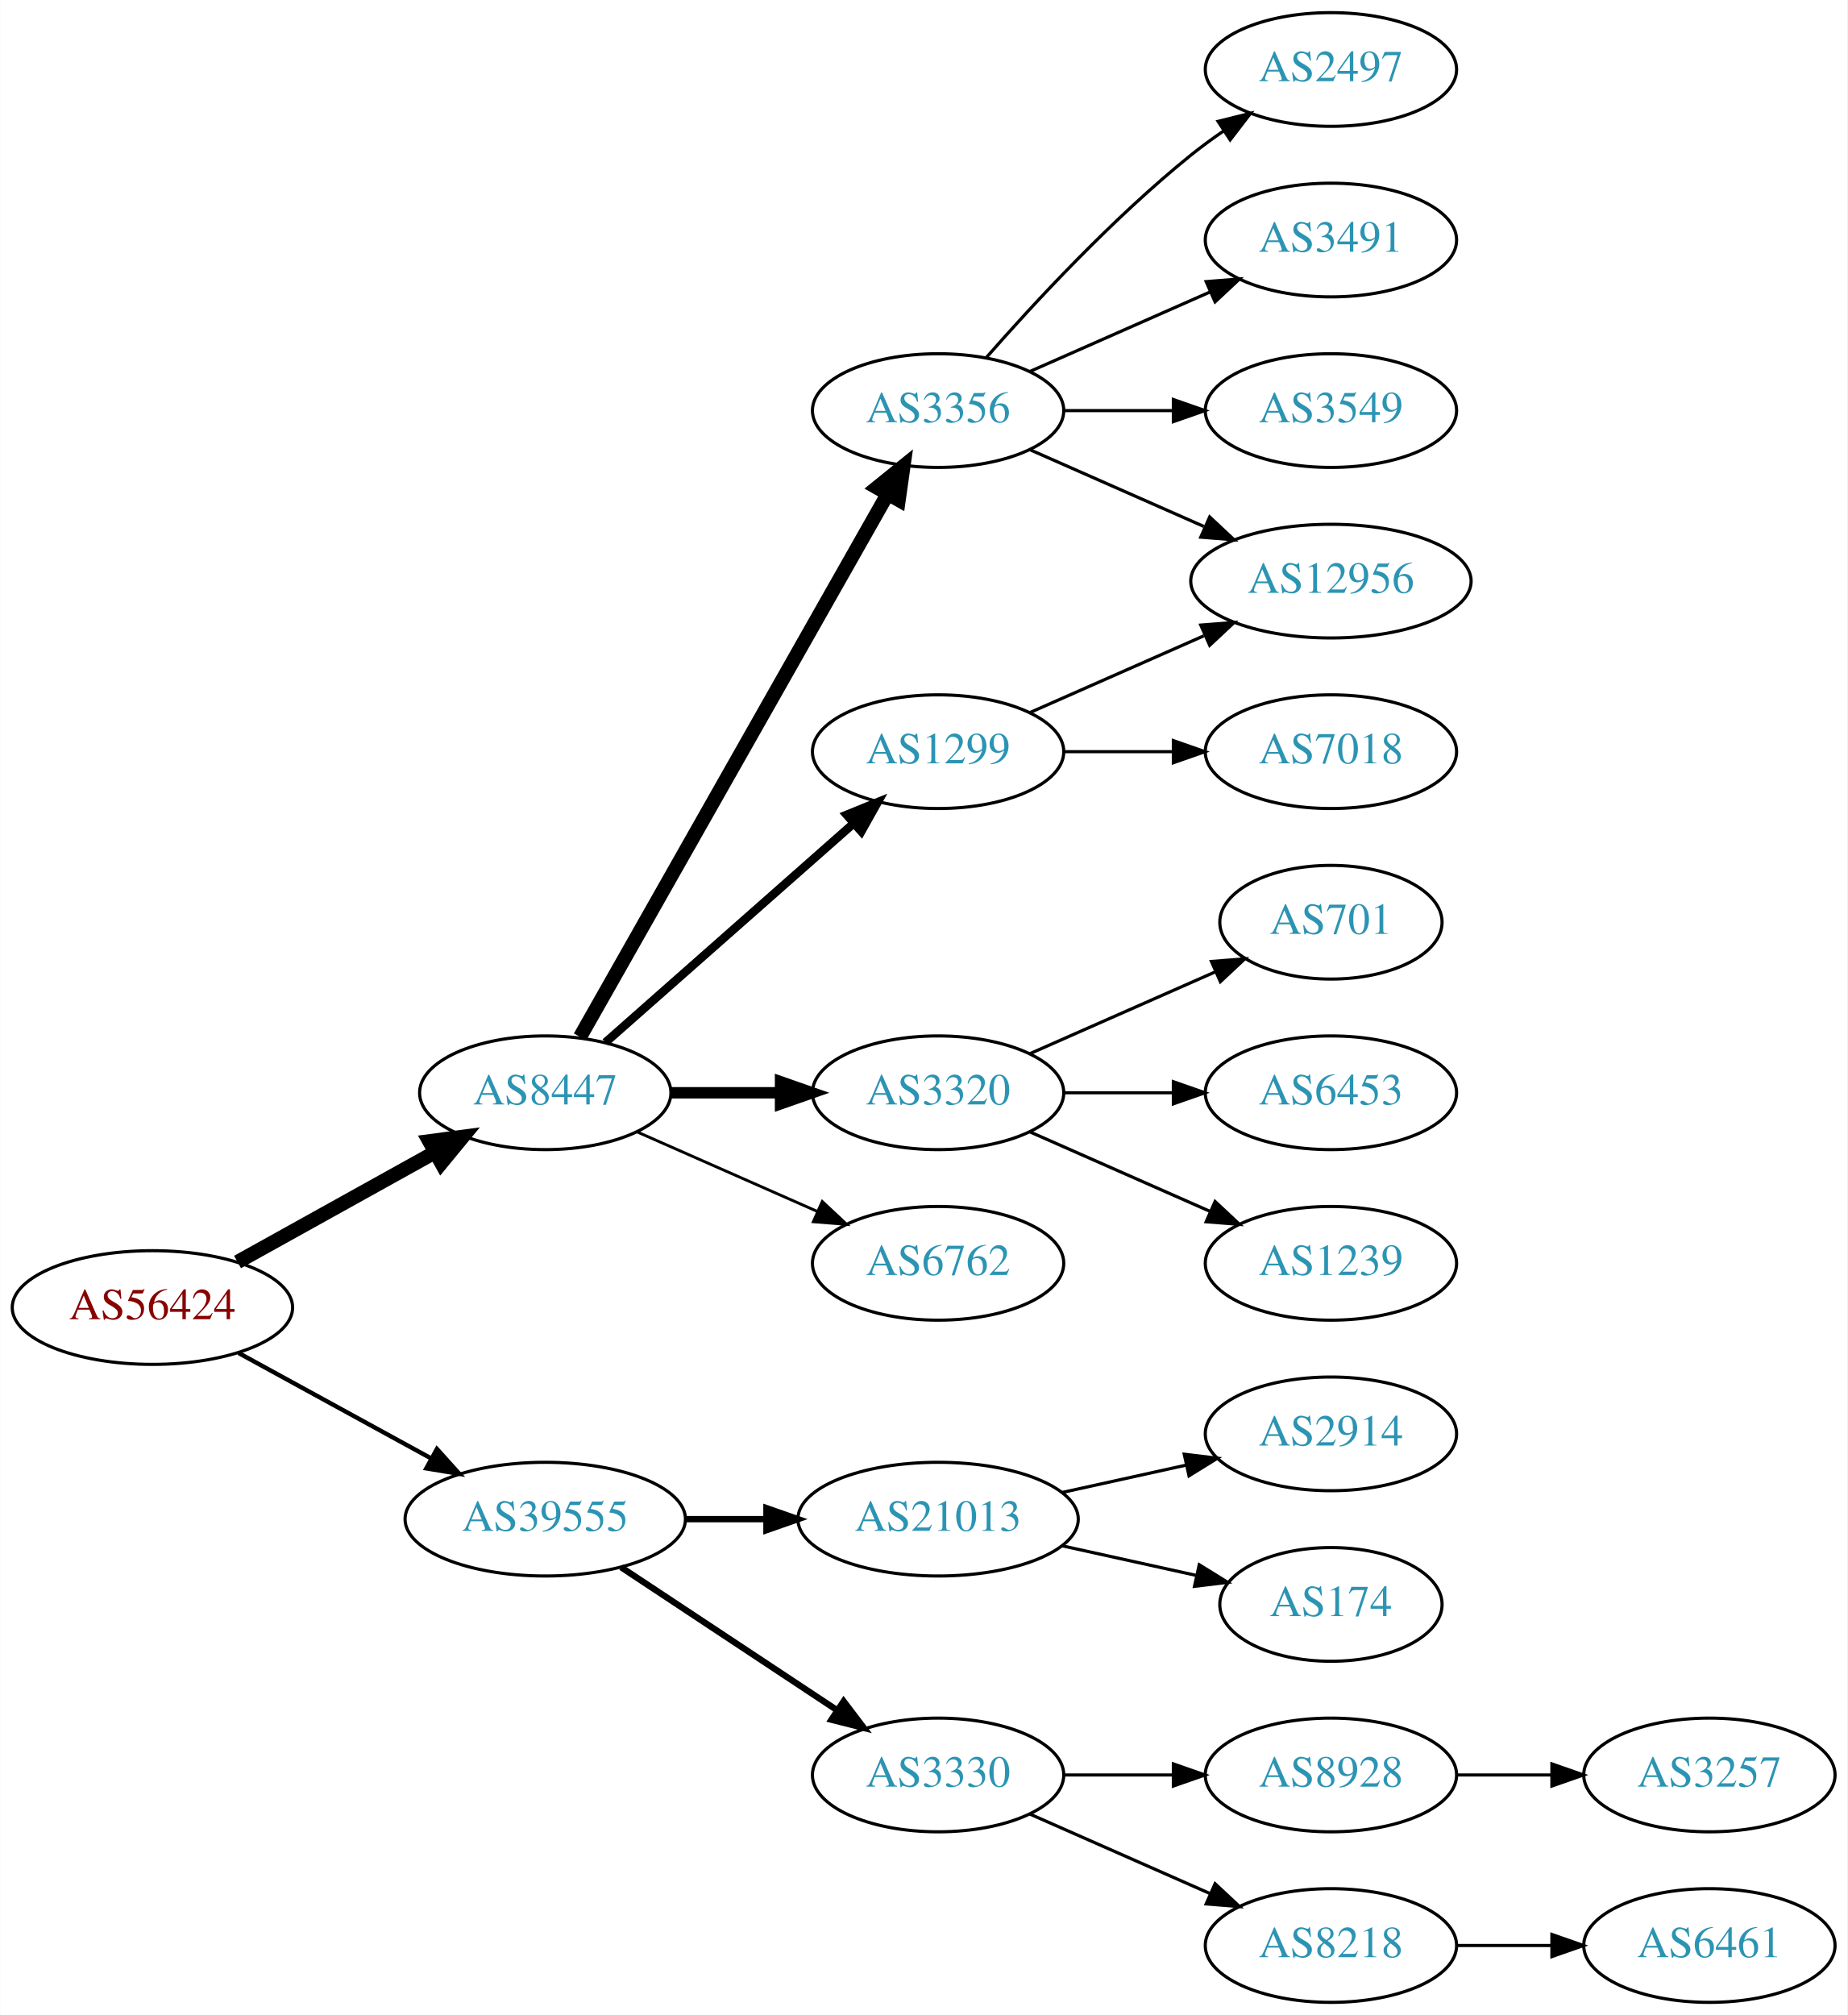
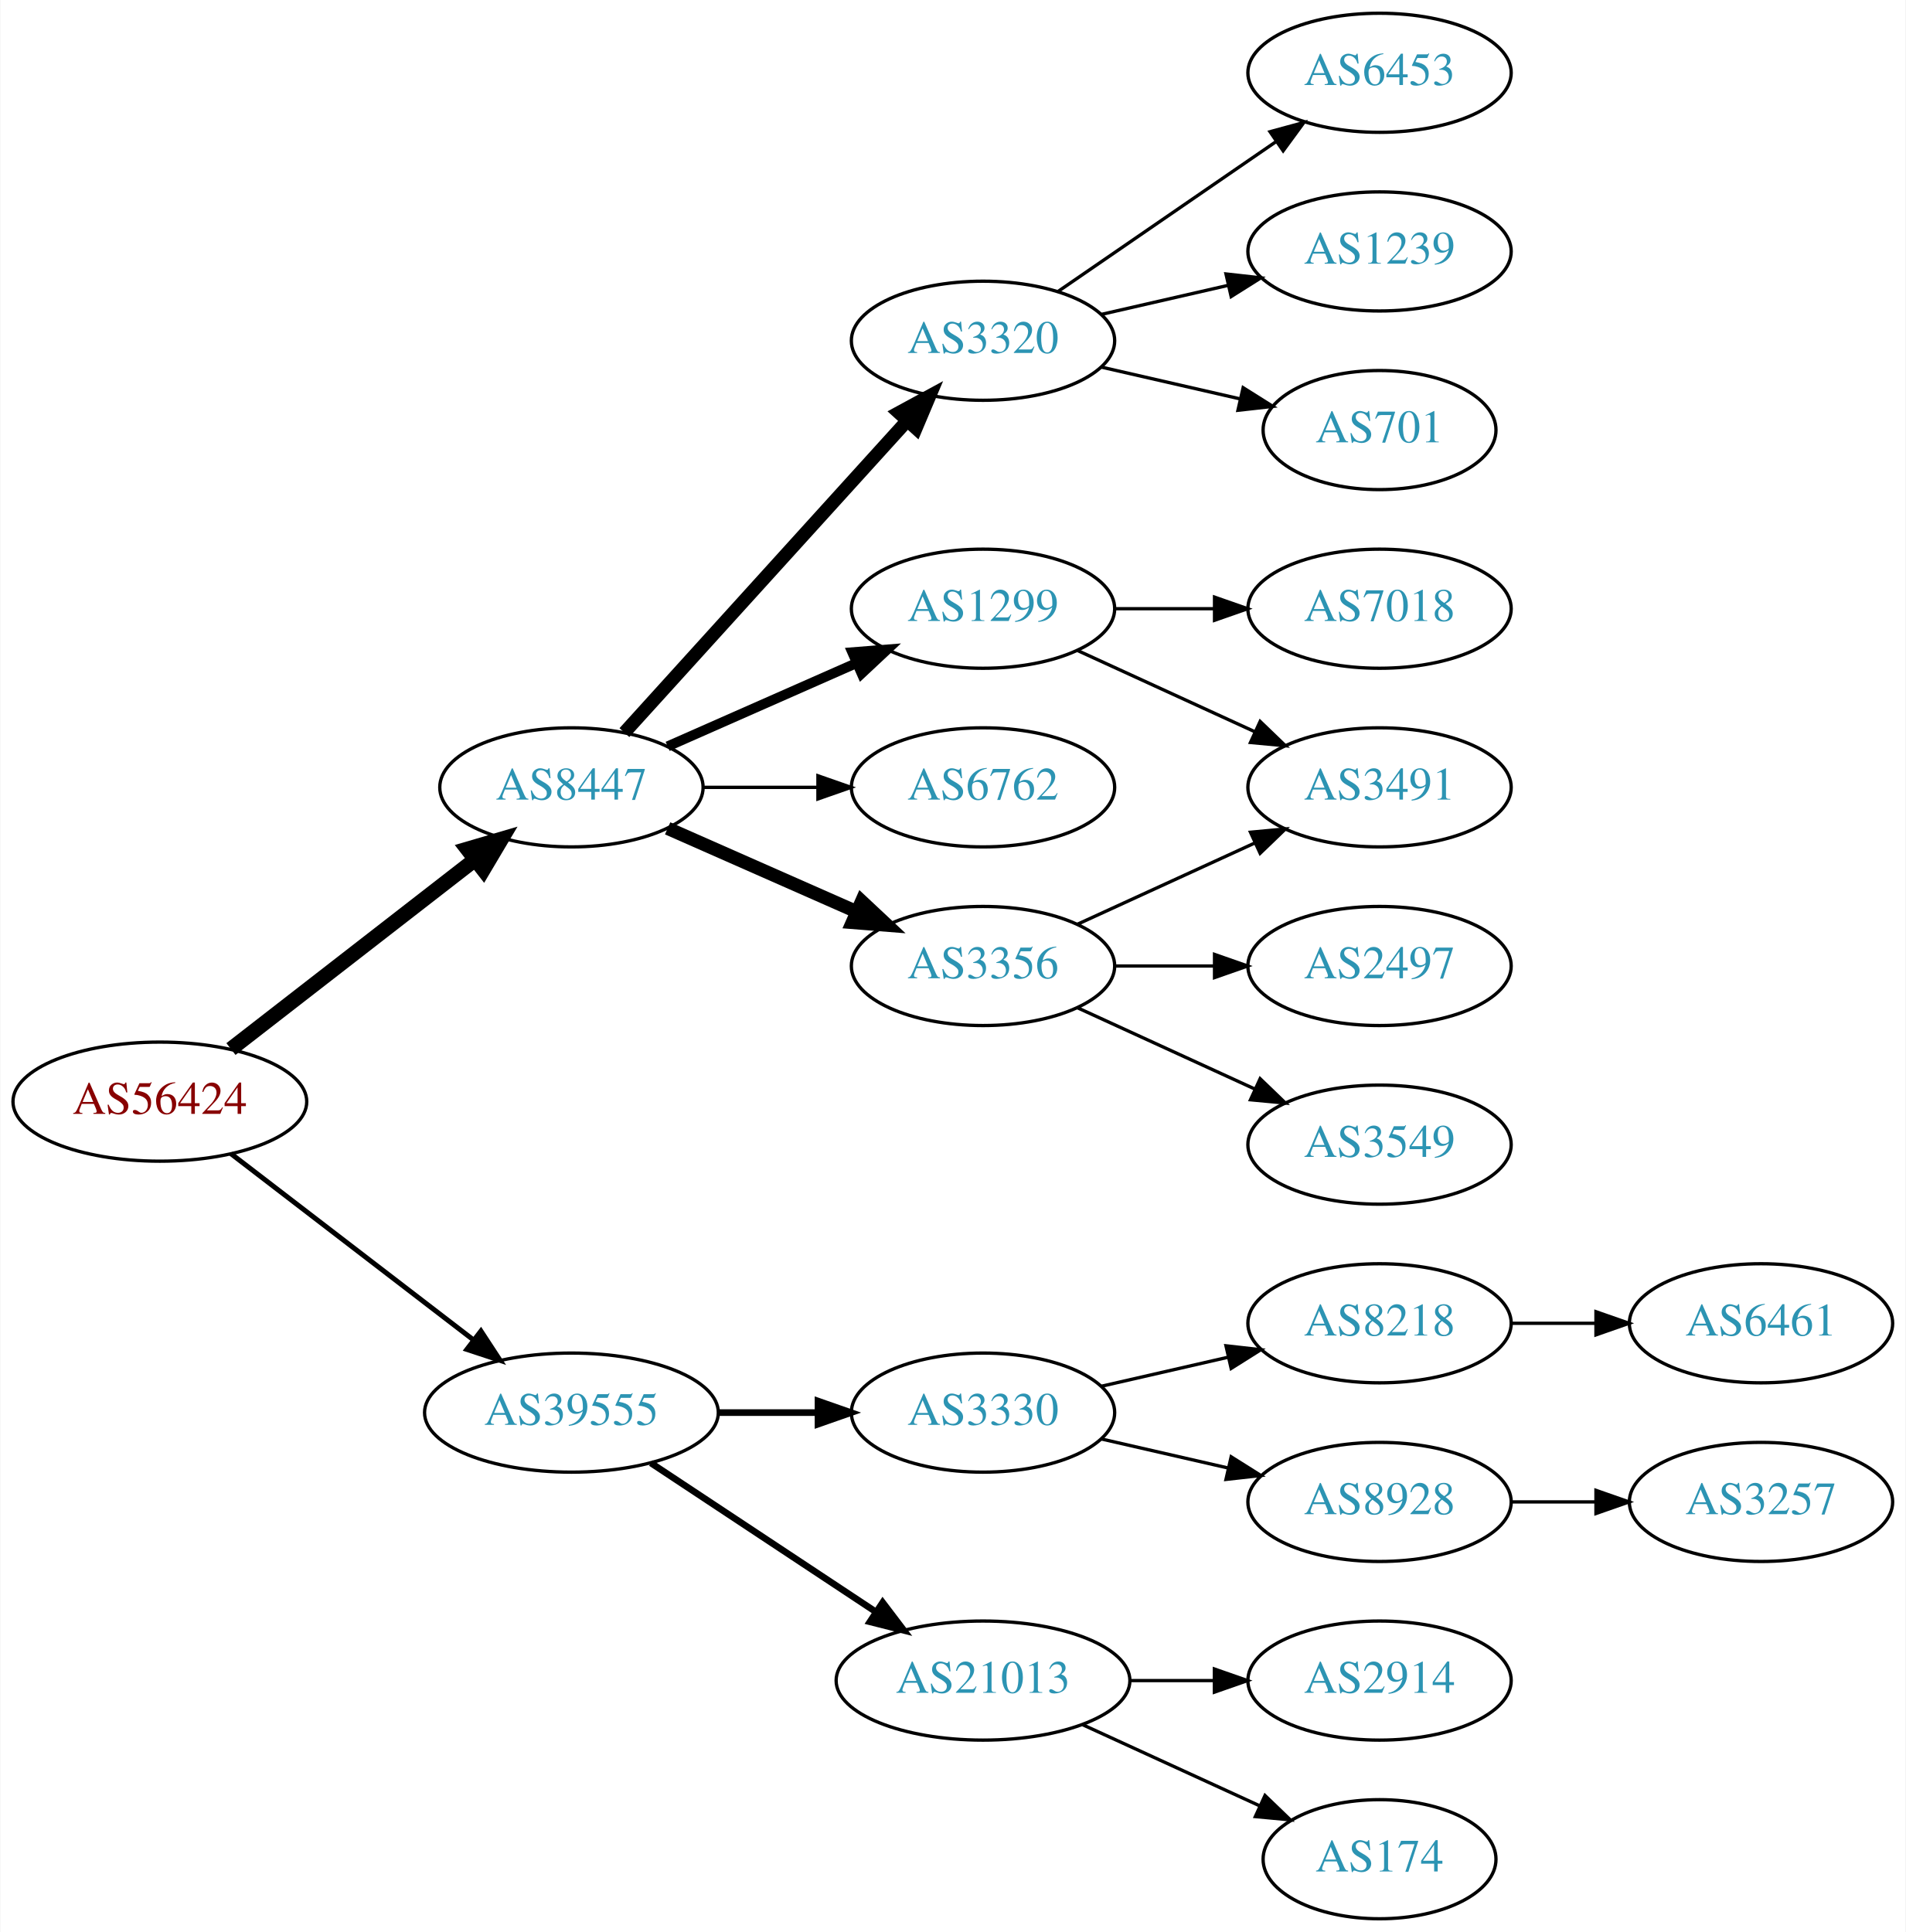
- <svg xmlns="http://www.w3.org/2000/svg" xmlns:xlink="http://www.w3.org/1999/xlink" width="585pt" height="638pt" viewBox="0.00 0.00 584.86 638.00">
-   <g id="graph0" class="graph" transform="scale(1 1) rotate(0) translate(4 634)">
-     <polygon fill="white" stroke="none" points="-4,4 -4,-634 580.862,-634 580.862,4 -4,4" />
+ <svg xmlns="http://www.w3.org/2000/svg" xmlns:xlink="http://www.w3.org/1999/xlink" width="576pt" height="584pt" viewBox="0.00 0.00 575.76 584.00">
+   <g id="graph0" class="graph" transform="scale(1 1) rotate(0) translate(4 580)">
+     <polygon fill="white" stroke="none" points="-4,4 -4,-580 571.762,-580 571.762,4 -4,4" />
    <g id="node1" class="node">
      <g id="a_node1">
        <a xlink:href="/asn/56424" xlink:title="AS56424 ~ TYROLIT-AT-AS [AT]">
-           <ellipse fill="#ffffff" stroke="black" cx="44.196" cy="-220" rx="44.393" ry="18" />
-           <text text-anchor="middle" x="44.196" y="-216.3" font-family="Times,serif" font-size="14.00" fill="#880000">AS56424</text>
+           <ellipse fill="#ffffff" stroke="black" cx="44.196" cy="-247" rx="44.393" ry="18" />
+           <text text-anchor="middle" x="44.196" y="-243.3" font-family="Times,serif" font-size="14.00" fill="#880000">AS56424</text>
        </a>
      </g>
    </g>
    <g id="node2" class="node">
      <g id="a_node2">
        <a xlink:href="/asn/8447" xlink:title="AS8447 ~ A1 Telekom Austria AG [AT]">
-           <ellipse fill="#ffffff" stroke="black" cx="168.588" cy="-288" rx="39.794" ry="18" />
-           <text text-anchor="middle" x="168.588" y="-284.3" font-family="Times,serif" font-size="14.00" fill="#2c94b3">AS8447</text>
+           <ellipse fill="#ffffff" stroke="black" cx="168.588" cy="-342" rx="39.794" ry="18" />
+           <text text-anchor="middle" x="168.588" y="-338.3" font-family="Times,serif" font-size="14.00" fill="#2c94b3">AS8447</text>
        </a>
      </g>
    </g>
    <g id="edge1" class="edge">
-       <path fill="none" stroke="black" stroke-width="4.5" d="M71.152,-234.421C89.325,-244.518 113.788,-258.109 133.527,-269.076" />
-       <polygon fill="black" stroke="black" stroke-width="4.5" points="131.853,-272.65 142.507,-274.065 135.677,-265.766 131.853,-272.65" />
+       <path fill="none" stroke="black" stroke-width="4.5" d="M65.682,-262.901C85.836,-278.544 116.772,-302.557 139.272,-320.021" />
+       <polygon fill="black" stroke="black" stroke-width="4.5" points="137.129,-323.342 147.443,-326.363 141.958,-317.121 137.129,-323.342" />
    </g>
    <g id="node3" class="node">
      <g id="a_node3">
        <a xlink:href="/asn/39555" xlink:title="AS39555 ~ Stadtwerke Schwaz GmbH [AT]">
          <ellipse fill="#ffffff" stroke="black" cx="168.588" cy="-153" rx="44.393" ry="18" />
          <text text-anchor="middle" x="168.588" y="-149.3" font-family="Times,serif" font-size="14.00" fill="#2c94b3">AS39555</text>
        </a>
      </g>
    </g>
    <g id="edge2" class="edge">
-       <path fill="none" stroke="black" stroke-width="1.385" d="M71.452,-205.627C89.279,-195.868 113.056,-182.852 132.503,-172.207" />
-       <polygon fill="black" stroke="black" stroke-width="1.385" points="134.284,-175.221 141.375,-167.349 130.923,-169.081 134.284,-175.221" />
+       <path fill="none" stroke="black" stroke-width="1.5" d="M65.682,-231.267C85.715,-215.88 116.402,-192.312 138.867,-175.058" />
+       <polygon fill="black" stroke="black" stroke-width="1.5" points="141.237,-177.652 147.036,-168.785 136.973,-172.1 141.237,-177.652" />
    </g>
    <g id="node4" class="node">
      <g id="a_node4">
-         <a xlink:href="/asn/3356" xlink:title="AS3356 ~ Level 3 Parent, LLC [US]">
-           <ellipse fill="#ffffff" stroke="black" cx="292.98" cy="-504" rx="39.794" ry="18" />
-           <text text-anchor="middle" x="292.98" y="-500.3" font-family="Times,serif" font-size="14.00" fill="#2c94b3">AS3356</text>
+         <a xlink:href="/asn/6762" xlink:title="AS6762 ~ TELECOM ITALIA SPARKLE S.p.A. [IT]">
+           <ellipse fill="#ffffff" stroke="black" cx="292.98" cy="-342" rx="39.794" ry="18" />
+           <text text-anchor="middle" x="292.98" y="-338.3" font-family="Times,serif" font-size="14.00" fill="#2c94b3">AS6762</text>
        </a>
      </g>
    </g>
    <g id="edge3" class="edge">
-       <path fill="none" stroke="black" stroke-width="4.5" d="M179.604,-305.676C201.084,-343.584 251.677,-432.873 276.998,-477.559" />
-       <polygon fill="black" stroke="black" stroke-width="4.5" points="273.642,-479.623 281.998,-486.383 280.494,-475.741 273.642,-479.623" />
+       <path fill="none" stroke="black" d="M208.314,-342C219.252,-342 231.303,-342 242.769,-342" />
+       <polygon fill="black" stroke="black" points="243.087,-345.5 253.087,-342 243.087,-338.5 243.087,-345.5" />
    </g>
    <g id="node5" class="node">
      <g id="a_node5">
+         <a xlink:href="/asn/3356" xlink:title="AS3356 ~ Level 3 Parent, LLC [US]">
+           <ellipse fill="#ffffff" stroke="black" cx="292.98" cy="-288" rx="39.794" ry="18" />
+           <text text-anchor="middle" x="292.98" y="-284.3" font-family="Times,serif" font-size="14.00" fill="#2c94b3">AS3356</text>
+         </a>
+       </g>
+     </g>
+     <g id="edge4" class="edge">
+       <path fill="none" stroke="black" stroke-width="4" d="M197.667,-329.611C214.615,-322.134 236.413,-312.517 254.782,-304.412" />
+       <polygon fill="black" stroke="black" stroke-width="4" points="256.296,-307.57 264.032,-300.331 253.47,-301.166 256.296,-307.57" />
+     </g>
+     <g id="node6" class="node">
+       <g id="a_node6">
+         <a xlink:href="/asn/3320" xlink:title="AS3320 ~ DTAG [DE]">
+           <ellipse fill="#ffffff" stroke="black" cx="292.98" cy="-477" rx="39.794" ry="18" />
+           <text text-anchor="middle" x="292.98" y="-473.3" font-family="Times,serif" font-size="14.00" fill="#2c94b3">AS3320</text>
+         </a>
+       </g>
+     </g>
+     <g id="edge5" class="edge">
+       <path fill="none" stroke="black" stroke-width="4" d="M184.596,-358.554C205.976,-382.136 245.338,-425.553 270.006,-452.762" />
+       <polygon fill="black" stroke="black" stroke-width="4" points="267.54,-455.253 276.85,-460.311 272.726,-450.552 267.54,-455.253" />
+     </g>
+     <g id="node7" class="node">
+       <g id="a_node7">
        <a xlink:href="/asn/1299" xlink:title="AS1299 ~ Telia Carrier [EU]">
          <ellipse fill="#ffffff" stroke="black" cx="292.98" cy="-396" rx="39.794" ry="18" />
          <text text-anchor="middle" x="292.98" y="-392.3" font-family="Times,serif" font-size="14.00" fill="#2c94b3">AS1299</text>
        </a>
      </g>
    </g>
-     <g id="edge4" class="edge">
-       <path fill="none" stroke="black" stroke-width="2.7" d="M187.648,-303.936C208.438,-322.281 242.742,-352.552 266.304,-373.343" />
-       <polygon fill="black" stroke="black" stroke-width="2.7" points="264.033,-376.007 273.847,-379.999 268.664,-370.758 264.033,-376.007" />
-     </g>
-     <g id="node6" class="node">
-       <g id="a_node6">
-         <a xlink:href="/asn/3320" xlink:title="AS3320 ~ DTAG [DE]">
-           <ellipse fill="#ffffff" stroke="black" cx="292.98" cy="-288" rx="39.794" ry="18" />
-           <text text-anchor="middle" x="292.98" y="-284.3" font-family="Times,serif" font-size="14.00" fill="#2c94b3">AS3320</text>
-         </a>
-       </g>
-     </g>
-     <g id="edge5" class="edge">
-       <path fill="none" stroke="black" stroke-width="3.6" d="M208.314,-288C219.252,-288 231.303,-288 242.769,-288" />
-       <polygon fill="black" stroke="black" stroke-width="3.6" points="243.087,-291.5 253.087,-288 243.087,-284.5 243.087,-291.5" />
-     </g>
-     <g id="node7" class="node">
-       <g id="a_node7">
-         <a xlink:href="/asn/6762" xlink:title="AS6762 ~ TELECOM ITALIA SPARKLE S.p.A. [IT]">
-           <ellipse fill="#ffffff" stroke="black" cx="292.98" cy="-234" rx="39.794" ry="18" />
-           <text text-anchor="middle" x="292.98" y="-230.3" font-family="Times,serif" font-size="14.00" fill="#2c94b3">AS6762</text>
-         </a>
-       </g>
-     </g>
    <g id="edge6" class="edge">
-       <path fill="none" stroke="black" stroke-width="0.9" d="M197.667,-275.611C214.615,-268.134 236.413,-258.517 254.782,-250.412" />
-       <polygon fill="black" stroke="black" stroke-width="0.9" points="256.296,-253.57 264.032,-246.331 253.47,-247.166 256.296,-253.57" />
+       <path fill="none" stroke="black" stroke-width="3" d="M197.667,-354.389C214.615,-361.866 236.413,-371.483 254.782,-379.588" />
+       <polygon fill="black" stroke="black" stroke-width="3" points="253.47,-382.834 264.032,-383.669 256.296,-376.43 253.47,-382.834" />
+     </g>
+     <g id="node15" class="node">
+       <g id="a_node15">
+         <a xlink:href="/asn/3330" xlink:title="AS3330 ~ Vienna, Austria [AT]">
+           <ellipse fill="#ffffff" stroke="black" cx="292.98" cy="-153" rx="39.794" ry="18" />
+           <text text-anchor="middle" x="292.98" y="-149.3" font-family="Times,serif" font-size="14.00" fill="#2c94b3">AS3330</text>
+         </a>
+       </g>
+     </g>
+     <g id="edge15" class="edge">
+       <path fill="none" stroke="black" stroke-width="2" d="M213.084,-153C222.773,-153 233.11,-153 243.002,-153" />
+       <polygon fill="black" stroke="black" stroke-width="2" points="243.105,-156.5 253.105,-153 243.105,-149.5 243.105,-156.5" />
    </g>
    <g id="node16" class="node">
      <g id="a_node16">
        <a xlink:href="/asn/21013" xlink:title="AS21013 ~ Wels, AT [AT]">
-           <ellipse fill="#ffffff" stroke="black" cx="292.98" cy="-153" rx="44.393" ry="18" />
-           <text text-anchor="middle" x="292.98" y="-149.3" font-family="Times,serif" font-size="14.00" fill="#2c94b3">AS21013</text>
+           <ellipse fill="#ffffff" stroke="black" cx="292.98" cy="-72" rx="44.393" ry="18" />
+           <text text-anchor="middle" x="292.98" y="-68.3" font-family="Times,serif" font-size="14.00" fill="#2c94b3">AS21013</text>
        </a>
      </g>
    </g>
    <g id="edge16" class="edge">
-       <path fill="none" stroke="black" stroke-width="2" d="M213.084,-153C221.29,-153 229.961,-153 238.434,-153" />
-       <polygon fill="black" stroke="black" stroke-width="2" points="238.625,-156.5 248.625,-153 238.625,-149.5 238.625,-156.5" />
+       <path fill="none" stroke="black" stroke-width="2" d="M192.609,-137.765C211.841,-125.037 239.449,-106.766 260.686,-92.711" />
+       <polygon fill="black" stroke="black" stroke-width="2" points="262.655,-95.605 269.063,-87.167 258.792,-89.767 262.655,-95.605" />
+     </g>
+     <g id="node8" class="node">
+       <g id="a_node8">
+         <a xlink:href="/asn/2497" xlink:title="AS2497 ~ Internet Initiative Japan Inc. [JP]">
+           <ellipse fill="#ffffff" stroke="black" cx="412.823" cy="-288" rx="39.794" ry="18" />
+           <text text-anchor="middle" x="412.823" y="-284.3" font-family="Times,serif" font-size="14.00" fill="#2c94b3">AS2497</text>
+         </a>
+       </g>
+     </g>
+     <g id="edge7" class="edge">
+       <path fill="none" stroke="black" d="M332.893,-288C342.446,-288 352.796,-288 362.759,-288" />
+       <polygon fill="black" stroke="black" points="362.951,-291.5 372.951,-288 362.951,-284.5 362.951,-291.5" />
+     </g>
+     <g id="node9" class="node">
+       <g id="a_node9">
+         <a xlink:href="/asn/3491" xlink:title="AS3491 ~ PCCW Global, Inc. [US]">
+           <ellipse fill="#ffffff" stroke="black" cx="412.823" cy="-342" rx="39.794" ry="18" />
+           <text text-anchor="middle" x="412.823" y="-338.3" font-family="Times,serif" font-size="14.00" fill="#2c94b3">AS3491</text>
+         </a>
+       </g>
+     </g>
+     <g id="edge8" class="edge">
+       <path fill="none" stroke="black" d="M321.609,-300.661C337.566,-307.973 357.837,-317.261 375.119,-325.181" />
+       <polygon fill="black" stroke="black" points="373.818,-328.435 384.367,-329.419 376.734,-322.071 373.818,-328.435" />
+     </g>
+     <g id="node10" class="node">
+       <g id="a_node10">
+         <a xlink:href="/asn/3549" xlink:title="AS3549 ~ Level 3 Parent, LLC [US]">
+           <ellipse fill="#ffffff" stroke="black" cx="412.823" cy="-234" rx="39.794" ry="18" />
+           <text text-anchor="middle" x="412.823" y="-230.3" font-family="Times,serif" font-size="14.00" fill="#2c94b3">AS3549</text>
+         </a>
+       </g>
+     </g>
+     <g id="edge9" class="edge">
+       <path fill="none" stroke="black" d="M321.609,-275.339C337.566,-268.027 357.837,-258.739 375.119,-250.819" />
+       <polygon fill="black" stroke="black" points="376.734,-253.929 384.367,-246.581 373.818,-247.565 376.734,-253.929" />
+     </g>
+     <g id="node11" class="node">
+       <g id="a_node11">
+         <a xlink:href="/asn/701" xlink:title="AS701 ~ UUNET [US]">
+           <ellipse fill="#ffffff" stroke="black" cx="412.823" cy="-450" rx="35.194" ry="18" />
+           <text text-anchor="middle" x="412.823" y="-446.3" font-family="Times,serif" font-size="14.00" fill="#2c94b3">AS701</text>
+         </a>
+       </g>
+     </g>
+     <g id="edge10" class="edge">
+       <path fill="none" stroke="black" d="M328.7,-469.045C341.792,-466.045 356.814,-462.604 370.455,-459.478" />
+       <polygon fill="black" stroke="black" points="371.597,-462.807 380.562,-457.162 370.033,-455.984 371.597,-462.807" />
+     </g>
+     <g id="node12" class="node">
+       <g id="a_node12">
+         <a xlink:href="/asn/6453" xlink:title="AS6453 ~ TATA COMMUNICATIONS (AMERICA) INC [US]">
+           <ellipse fill="#ffffff" stroke="black" cx="412.823" cy="-558" rx="39.794" ry="18" />
+           <text text-anchor="middle" x="412.823" y="-554.3" font-family="Times,serif" font-size="14.00" fill="#2c94b3">AS6453</text>
+         </a>
+       </g>
+     </g>
+     <g id="edge11" class="edge">
+       <path fill="none" stroke="black" d="M315.595,-491.857C334.083,-504.565 360.897,-522.995 381.526,-537.175" />
+       <polygon fill="black" stroke="black" points="379.723,-540.183 389.947,-542.963 383.688,-534.414 379.723,-540.183" />
+     </g>
+     <g id="node13" class="node">
+       <g id="a_node13">
+         <a xlink:href="/asn/1239" xlink:title="AS1239 ~ Sprint [US]">
+           <ellipse fill="#ffffff" stroke="black" cx="412.823" cy="-504" rx="39.794" ry="18" />
+           <text text-anchor="middle" x="412.823" y="-500.3" font-family="Times,serif" font-size="14.00" fill="#2c94b3">AS1239</text>
+         </a>
+       </g>
+     </g>
+     <g id="edge12" class="edge">
+       <path fill="none" stroke="black" d="M328.7,-484.955C340.7,-487.704 354.32,-490.825 367.013,-493.733" />
+       <polygon fill="black" stroke="black" points="366.415,-497.187 376.945,-496.009 367.979,-490.364 366.415,-497.187" />
+     </g>
+     <g id="edge14" class="edge">
+       <path fill="none" stroke="black" d="M321.609,-383.339C337.566,-376.027 357.837,-366.739 375.119,-358.819" />
+       <polygon fill="black" stroke="black" points="376.734,-361.929 384.367,-354.581 373.818,-355.565 376.734,-361.929" />
+     </g>
+     <g id="node14" class="node">
+       <g id="a_node14">
+         <a xlink:href="/asn/7018" xlink:title="AS7018 ~ AT&amp;T Services, Inc. [US]">
+           <ellipse fill="#ffffff" stroke="black" cx="412.823" cy="-396" rx="39.794" ry="18" />
+           <text text-anchor="middle" x="412.823" y="-392.3" font-family="Times,serif" font-size="14.00" fill="#2c94b3">AS7018</text>
+         </a>
+       </g>
+     </g>
+     <g id="edge13" class="edge">
+       <path fill="none" stroke="black" d="M332.893,-396C342.446,-396 352.796,-396 362.759,-396" />
+       <polygon fill="black" stroke="black" points="362.951,-399.5 372.951,-396 362.951,-392.5 362.951,-399.5" />
    </g>
    <g id="node17" class="node">
      <g id="a_node17">
-         <a xlink:href="/asn/3330" xlink:title="AS3330 ~ Vienna, Austria [AT]">
-           <ellipse fill="#ffffff" stroke="black" cx="292.98" cy="-72" rx="39.794" ry="18" />
-           <text text-anchor="middle" x="292.98" y="-68.3" font-family="Times,serif" font-size="14.00" fill="#2c94b3">AS3330</text>
+         <a xlink:href="/asn/8928" xlink:title="AS8928 ~ INTEROUTE [GB]">
+           <ellipse fill="#ffffff" stroke="black" cx="412.823" cy="-126" rx="39.794" ry="18" />
+           <text text-anchor="middle" x="412.823" y="-122.3" font-family="Times,serif" font-size="14.00" fill="#2c94b3">AS8928</text>
        </a>
      </g>
    </g>
    <g id="edge17" class="edge">
-       <path fill="none" stroke="black" stroke-width="2" d="M192.609,-137.765C211.963,-124.956 239.798,-106.534 261.088,-92.445" />
-       <polygon fill="black" stroke="black" stroke-width="2" points="263.069,-95.331 269.476,-86.894 259.205,-89.494 263.069,-95.331" />
-     </g>
-     <g id="node9" class="node">
-       <g id="a_node9">
-         <a xlink:href="/asn/12956" xlink:title="AS12956 ~ TELXIUS [ES]">
-           <ellipse fill="#ffffff" stroke="black" cx="417.373" cy="-450" rx="44.393" ry="18" />
-           <text text-anchor="middle" x="417.373" y="-446.3" font-family="Times,serif" font-size="14.00" fill="#2c94b3">AS12956</text>
-         </a>
-       </g>
-     </g>
-     <g id="edge15" class="edge">
-       <path fill="none" stroke="black" d="M322.06,-491.611C338.376,-484.413 359.186,-475.231 377.106,-467.325" />
-       <polygon fill="black" stroke="black" points="378.981,-470.323 386.717,-463.084 376.155,-463.919 378.981,-470.323" />
-     </g>
-     <g id="node13" class="node">
-       <g id="a_node13">
-         <a xlink:href="/asn/2497" xlink:title="AS2497 ~ Internet Initiative Japan Inc. [JP]">
-           <ellipse fill="#ffffff" stroke="black" cx="417.373" cy="-612" rx="39.794" ry="18" />
-           <text text-anchor="middle" x="417.373" y="-608.3" font-family="Times,serif" font-size="14.00" fill="#2c94b3">AS2497</text>
-         </a>
-       </g>
-     </g>
-     <g id="edge12" class="edge">
-       <path fill="none" stroke="black" d="M308.133,-520.663C323.234,-537.894 348.355,-565.024 373.176,-585 376.432,-587.62 379.957,-590.192 383.542,-592.646" />
-       <polygon fill="black" stroke="black" points="381.629,-595.577 391.914,-598.121 385.46,-589.719 381.629,-595.577" />
-     </g>
-     <g id="node14" class="node">
-       <g id="a_node14">
-         <a xlink:href="/asn/3491" xlink:title="AS3491 ~ PCCW Global, Inc. [US]">
-           <ellipse fill="#ffffff" stroke="black" cx="417.373" cy="-558" rx="39.794" ry="18" />
-           <text text-anchor="middle" x="417.373" y="-554.3" font-family="Times,serif" font-size="14.00" fill="#2c94b3">AS3491</text>
-         </a>
-       </g>
-     </g>
-     <g id="edge13" class="edge">
-       <path fill="none" stroke="black" d="M322.06,-516.389C339.008,-523.866 360.805,-533.483 379.174,-541.588" />
-       <polygon fill="black" stroke="black" points="377.862,-544.834 388.424,-545.669 380.688,-538.43 377.862,-544.834" />
-     </g>
-     <g id="node15" class="node">
-       <g id="a_node15">
-         <a xlink:href="/asn/3549" xlink:title="AS3549 ~ Level 3 Parent, LLC [US]">
-           <ellipse fill="#ffffff" stroke="black" cx="417.373" cy="-504" rx="39.794" ry="18" />
-           <text text-anchor="middle" x="417.373" y="-500.3" font-family="Times,serif" font-size="14.00" fill="#2c94b3">AS3549</text>
-         </a>
-       </g>
-     </g>
-     <g id="edge14" class="edge">
-       <path fill="none" stroke="black" d="M332.706,-504C343.644,-504 355.695,-504 367.161,-504" />
-       <polygon fill="black" stroke="black" points="367.479,-507.5 377.479,-504 367.479,-500.5 367.479,-507.5" />
-     </g>
-     <g id="node8" class="node">
-       <g id="a_node8">
-         <a xlink:href="/asn/7018" xlink:title="AS7018 ~ AT&amp;T Services, Inc. [US]">
-           <ellipse fill="#ffffff" stroke="black" cx="417.373" cy="-396" rx="39.794" ry="18" />
-           <text text-anchor="middle" x="417.373" y="-392.3" font-family="Times,serif" font-size="14.00" fill="#2c94b3">AS7018</text>
-         </a>
-       </g>
-     </g>
-     <g id="edge7" class="edge">
-       <path fill="none" stroke="black" d="M332.706,-396C343.644,-396 355.695,-396 367.161,-396" />
-       <polygon fill="black" stroke="black" points="367.479,-399.5 377.479,-396 367.479,-392.5 367.479,-399.5" />
-     </g>
-     <g id="edge8" class="edge">
-       <path fill="none" stroke="black" d="M322.06,-408.389C338.376,-415.587 359.186,-424.769 377.106,-432.675" />
-       <polygon fill="black" stroke="black" points="376.155,-436.081 386.717,-436.916 378.981,-429.677 376.155,-436.081" />
-     </g>
-     <g id="node10" class="node">
-       <g id="a_node10">
-         <a xlink:href="/asn/701" xlink:title="AS701 ~ UUNET [US]">
-           <ellipse fill="#ffffff" stroke="black" cx="417.373" cy="-342" rx="35.194" ry="18" />
-           <text text-anchor="middle" x="417.373" y="-338.3" font-family="Times,serif" font-size="14.00" fill="#2c94b3">AS701</text>
-         </a>
-       </g>
-     </g>
-     <g id="edge9" class="edge">
-       <path fill="none" stroke="black" d="M322.06,-300.389C339.488,-308.078 362.045,-318.031 380.729,-326.274" />
-       <polygon fill="black" stroke="black" points="379.537,-329.573 390.099,-330.408 382.362,-323.169 379.537,-329.573" />
-     </g>
-     <g id="node11" class="node">
-       <g id="a_node11">
-         <a xlink:href="/asn/6453" xlink:title="AS6453 ~ TATA COMMUNICATIONS (AMERICA) INC [US]">
-           <ellipse fill="#ffffff" stroke="black" cx="417.373" cy="-288" rx="39.794" ry="18" />
-           <text text-anchor="middle" x="417.373" y="-284.3" font-family="Times,serif" font-size="14.00" fill="#2c94b3">AS6453</text>
-         </a>
-       </g>
-     </g>
-     <g id="edge10" class="edge">
-       <path fill="none" stroke="black" d="M332.706,-288C343.644,-288 355.695,-288 367.161,-288" />
-       <polygon fill="black" stroke="black" points="367.479,-291.5 377.479,-288 367.479,-284.5 367.479,-291.5" />
-     </g>
-     <g id="node12" class="node">
-       <g id="a_node12">
-         <a xlink:href="/asn/1239" xlink:title="AS1239 ~ Sprint [US]">
-           <ellipse fill="#ffffff" stroke="black" cx="417.373" cy="-234" rx="39.794" ry="18" />
-           <text text-anchor="middle" x="417.373" y="-230.3" font-family="Times,serif" font-size="14.00" fill="#2c94b3">AS1239</text>
-         </a>
-       </g>
-     </g>
-     <g id="edge11" class="edge">
-       <path fill="none" stroke="black" d="M322.06,-275.611C339.008,-268.134 360.805,-258.517 379.174,-250.412" />
-       <polygon fill="black" stroke="black" points="380.688,-253.57 388.424,-246.331 377.862,-247.166 380.688,-253.57" />
+       <path fill="none" stroke="black" d="M328.7,-145.045C340.7,-142.296 354.32,-139.175 367.013,-136.267" />
+       <polygon fill="black" stroke="black" points="367.979,-139.636 376.945,-133.991 366.415,-132.813 367.979,-139.636" />
    </g>
    <g id="node18" class="node">
      <g id="a_node18">
+         <a xlink:href="/asn/8218" xlink:title="AS8218 ~ legacy Neotelecoms [FR]">
+           <ellipse fill="#ffffff" stroke="black" cx="412.823" cy="-180" rx="39.794" ry="18" />
+           <text text-anchor="middle" x="412.823" y="-176.3" font-family="Times,serif" font-size="14.00" fill="#2c94b3">AS8218</text>
+         </a>
+       </g>
+     </g>
+     <g id="edge18" class="edge">
+       <path fill="none" stroke="black" d="M328.7,-160.955C340.7,-163.704 354.32,-166.825 367.013,-169.733" />
+       <polygon fill="black" stroke="black" points="366.415,-173.187 376.945,-172.009 367.979,-166.364 366.415,-173.187" />
+     </g>
+     <g id="node20" class="node">
+       <g id="a_node20">
+         <a xlink:href="/asn/174" xlink:title="AS174 ~ Cogent Communications [US]">
+           <ellipse fill="#ffffff" stroke="black" cx="412.823" cy="-18" rx="35.194" ry="18" />
+           <text text-anchor="middle" x="412.823" y="-14.3" font-family="Times,serif" font-size="14.00" fill="#2c94b3">AS174</text>
+         </a>
+       </g>
+     </g>
+     <g id="edge20" class="edge">
+       <path fill="none" stroke="black" d="M323.11,-58.652C339.327,-51.22 359.63,-41.917 376.72,-34.086" />
+       <polygon fill="black" stroke="black" points="378.204,-37.256 385.837,-29.908 375.288,-30.892 378.204,-37.256" />
+     </g>
+     <g id="node21" class="node">
+       <g id="a_node21">
        <a xlink:href="/asn/2914" xlink:title="AS2914 ~ NTT America, Inc. [US]">
-           <ellipse fill="#ffffff" stroke="black" cx="417.373" cy="-180" rx="39.794" ry="18" />
-           <text text-anchor="middle" x="417.373" y="-176.3" font-family="Times,serif" font-size="14.00" fill="#2c94b3">AS2914</text>
-         </a>
-       </g>
-     </g>
-     <g id="edge18" class="edge">
-       <path fill="none" stroke="black" d="M332.37,-161.469C344.761,-164.202 358.608,-167.257 371.429,-170.085" />
-       <polygon fill="black" stroke="black" points="370.924,-173.558 381.443,-172.295 372.432,-166.722 370.924,-173.558" />
+           <ellipse fill="#ffffff" stroke="black" cx="412.823" cy="-72" rx="39.794" ry="18" />
+           <text text-anchor="middle" x="412.823" y="-68.3" font-family="Times,serif" font-size="14.00" fill="#2c94b3">AS2914</text>
+         </a>
+       </g>
+     </g>
+     <g id="edge21" class="edge">
+       <path fill="none" stroke="black" d="M337.191,-72C345.504,-72 354.267,-72 362.749,-72" />
+       <polygon fill="black" stroke="black" points="362.908,-75.5 372.908,-72 362.908,-68.5 362.908,-75.5" />
    </g>
    <g id="node19" class="node">
      <g id="a_node19">
-         <a xlink:href="/asn/174" xlink:title="AS174 ~ Cogent Communications [US]">
-           <ellipse fill="#ffffff" stroke="black" cx="417.373" cy="-126" rx="35.194" ry="18" />
-           <text text-anchor="middle" x="417.373" y="-122.3" font-family="Times,serif" font-size="14.00" fill="#2c94b3">AS174</text>
+         <a xlink:href="/asn/3257" xlink:title="AS3257 ~ GTT [DE]">
+           <ellipse fill="#ffffff" stroke="black" cx="528.116" cy="-126" rx="39.794" ry="18" />
+           <text text-anchor="middle" x="528.116" y="-122.3" font-family="Times,serif" font-size="14.00" fill="#2c94b3">AS3257</text>
        </a>
      </g>
    </g>
    <g id="edge19" class="edge">
-       <path fill="none" stroke="black" d="M332.37,-144.531C345.778,-141.573 360.89,-138.24 374.562,-135.224" />
-       <polygon fill="black" stroke="black" points="375.673,-138.563 384.684,-132.99 374.165,-131.727 375.673,-138.563" />
-     </g>
-     <g id="node20" class="node">
-       <g id="a_node20">
-         <a xlink:href="/asn/8928" xlink:title="AS8928 ~ INTEROUTE [GB]">
-           <ellipse fill="#ffffff" stroke="black" cx="417.373" cy="-72" rx="39.794" ry="18" />
-           <text text-anchor="middle" x="417.373" y="-68.3" font-family="Times,serif" font-size="14.00" fill="#2c94b3">AS8928</text>
-         </a>
-       </g>
-     </g>
-     <g id="edge20" class="edge">
-       <path fill="none" stroke="black" d="M332.706,-72C343.644,-72 355.695,-72 367.161,-72" />
-       <polygon fill="black" stroke="black" points="367.479,-75.5 377.479,-72 367.479,-68.5 367.479,-75.5" />
-     </g>
-     <g id="node21" class="node">
-       <g id="a_node21">
-         <a xlink:href="/asn/8218" xlink:title="AS8218 ~ legacy Neotelecoms [FR]">
-           <ellipse fill="#ffffff" stroke="black" cx="417.373" cy="-18" rx="39.794" ry="18" />
-           <text text-anchor="middle" x="417.373" y="-14.3" font-family="Times,serif" font-size="14.00" fill="#2c94b3">AS8218</text>
-         </a>
-       </g>
-     </g>
-     <g id="edge21" class="edge">
-       <path fill="none" stroke="black" d="M322.06,-59.611C339.008,-52.134 360.805,-42.517 379.174,-34.412" />
-       <polygon fill="black" stroke="black" points="380.688,-37.57 388.424,-30.331 377.862,-31.166 380.688,-37.57" />
+       <path fill="none" stroke="black" d="M452.495,-126C460.698,-126 469.462,-126 477.994,-126" />
+       <polygon fill="black" stroke="black" points="478.233,-129.5 488.233,-126 478.233,-122.5 478.233,-129.5" />
    </g>
    <g id="node22" class="node">
      <g id="a_node22">
-         <a xlink:href="/asn/3257" xlink:title="AS3257 ~ GTT [DE]">
-           <ellipse fill="#ffffff" stroke="black" cx="537.215" cy="-72" rx="39.794" ry="18" />
-           <text text-anchor="middle" x="537.215" y="-68.3" font-family="Times,serif" font-size="14.00" fill="#2c94b3">AS3257</text>
+         <a xlink:href="/asn/6461" xlink:title="AS6461 ~ Zayo Bandwidth [US]">
+           <ellipse fill="#ffffff" stroke="black" cx="528.116" cy="-180" rx="39.794" ry="18" />
+           <text text-anchor="middle" x="528.116" y="-176.3" font-family="Times,serif" font-size="14.00" fill="#2c94b3">AS6461</text>
        </a>
      </g>
    </g>
    <g id="edge22" class="edge">
-       <path fill="none" stroke="black" d="M457.285,-72C466.839,-72 477.188,-72 487.151,-72" />
-       <polygon fill="black" stroke="black" points="487.343,-75.5 497.343,-72 487.343,-68.5 487.343,-75.5" />
-     </g>
-     <g id="node23" class="node">
-       <g id="a_node23">
-         <a xlink:href="/asn/6461" xlink:title="AS6461 ~ Zayo Bandwidth [US]">
-           <ellipse fill="#ffffff" stroke="black" cx="537.215" cy="-18" rx="39.794" ry="18" />
-           <text text-anchor="middle" x="537.215" y="-14.3" font-family="Times,serif" font-size="14.00" fill="#2c94b3">AS6461</text>
-         </a>
-       </g>
-     </g>
-     <g id="edge23" class="edge">
-       <path fill="none" stroke="black" d="M457.285,-18C466.839,-18 477.188,-18 487.151,-18" />
-       <polygon fill="black" stroke="black" points="487.343,-21.5 497.343,-18 487.343,-14.5 487.343,-21.5" />
+       <path fill="none" stroke="black" d="M452.495,-180C460.698,-180 469.462,-180 477.994,-180" />
+       <polygon fill="black" stroke="black" points="478.233,-183.5 488.233,-180 478.233,-176.5 478.233,-183.5" />
    </g>
  </g>
</svg>
